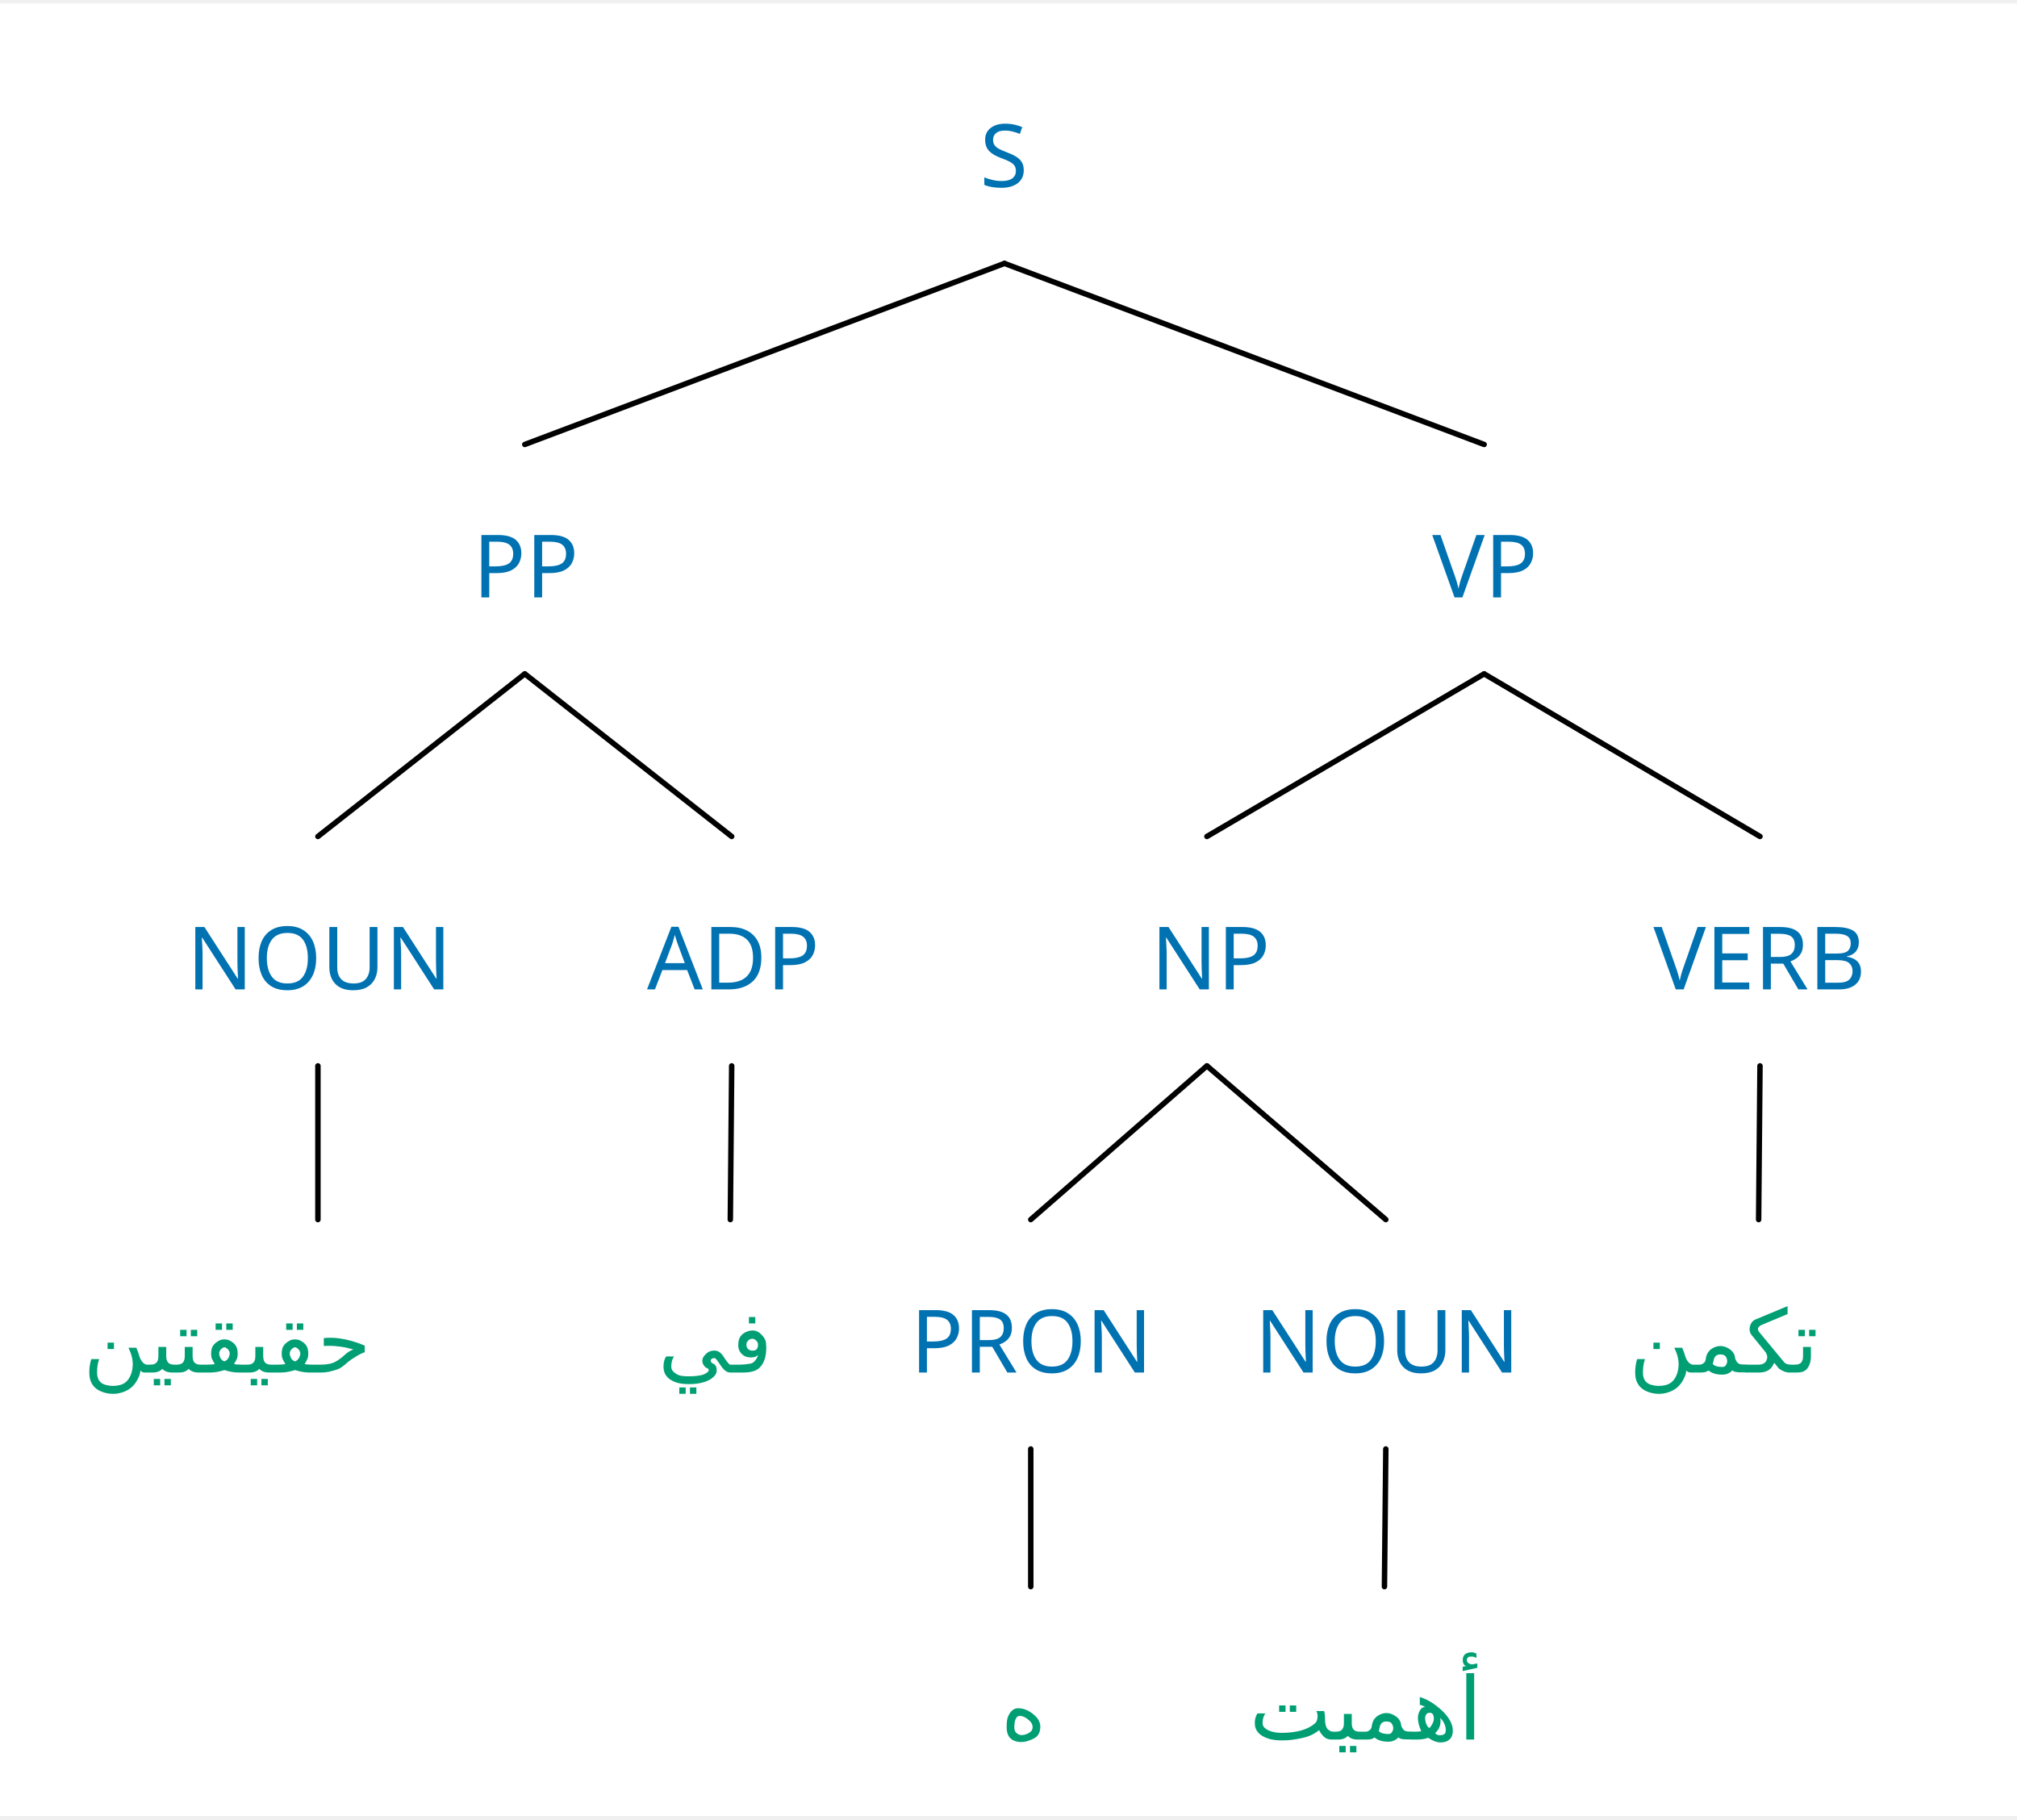
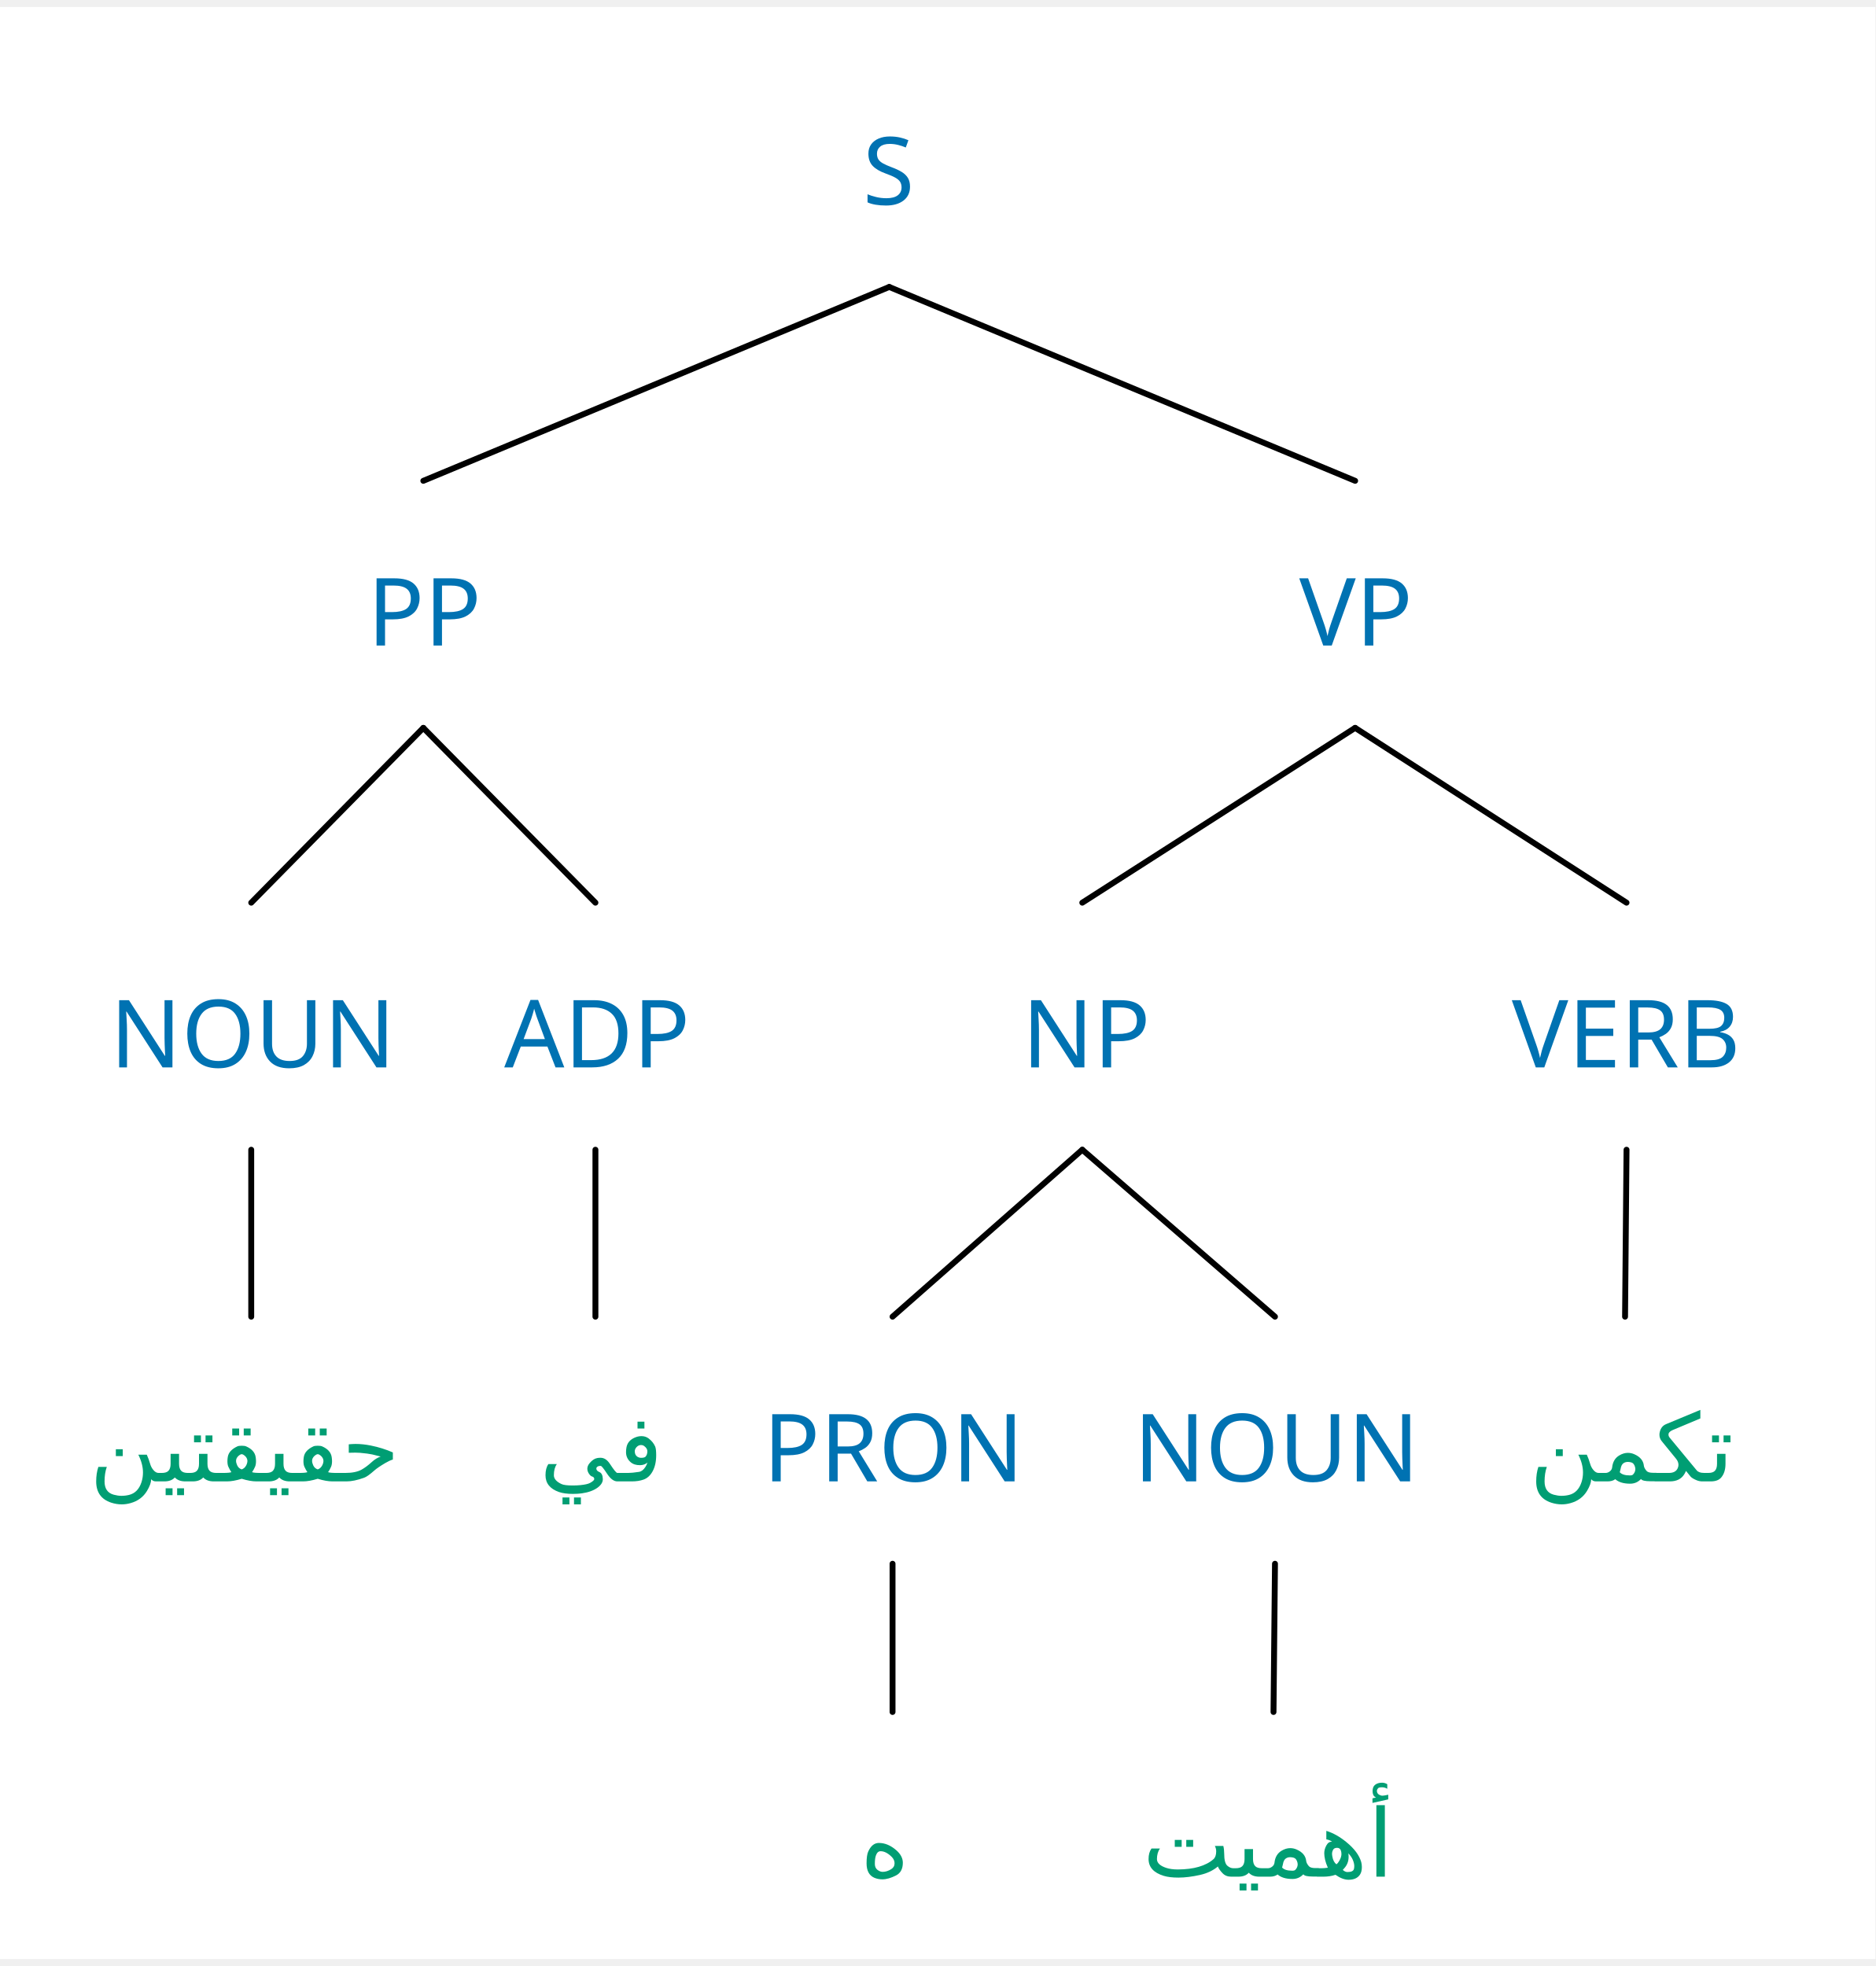
- <svg xmlns="http://www.w3.org/2000/svg" width="723.3" height="652.512" viewBox="-15.2, 0, 738.5, 663.712" version="1.1">
+ <svg xmlns="http://www.w3.org/2000/svg" width="622.3" height="652.512" viewBox="-15.2, 0, 637.5, 663.712" version="1.1">
  <defs>
    <marker id="arrow" markerUnits="userSpaceOnUse" viewBox="0 0 10 10" refX="10" refY="5" markerWidth="15.2" markerHeight="15.2" orient="auto">
      <path d="M 0 0 L 10 5 L 0 10" fill="#CC79A7" />
    </marker>
    <marker id="arrowBackward" markerUnits="userSpaceOnUse" viewBox="0 0 10 10" refX="5" refY="5" markerWidth="15.2" markerHeight="15.2" orient="auto">
      <path d="M 0 0 L 10 5 L 0 10 z" fill="#CC79A7" />
    </marker>
    <marker id="arrowForward" markerUnits="userSpaceOnUse" viewBox="0 0 10 10" refX="5" refY="5" markerWidth="15.2" markerHeight="15.2" orient="auto">
      <path d="M 10 0 L 0 5 L 10 10 z" fill="#CC79A7" />
    </marker>
    <marker id="arrowBothways" markerUnits="userSpaceOnUse" viewBox="0 0 30 10" refX="15" refY="5" markerWidth="45.6" markerHeight="15.2" orient="auto">
      <path d="M 0 5 L 10 0 L 10 5 L 20 5 L 20 0 L 30 5 L 20 10 L 20 5 L 10 5 L 10 10 z" fill="#CC79A7" />
    </marker>
    <pattern id="hatchBlack" x="10" y="10" width="10" height="10" patternUnits="userSpaceOnUse" patternTransform="rotate(45)">
      <line x1="0" y="0" x2="0" y2="10" stroke="black" stroke-width="4" />
    </pattern>
    <pattern id="hatchForNode" x="10" y="10" width="10" height="10" patternUnits="userSpaceOnUse" patternTransform="rotate(45)">
      <line x1="0" y="0" x2="0" y2="10" stroke="#0072B2" stroke-width="4" />
    </pattern>
    <pattern id="hatchForLeaf" x="10" y="10" width="10" height="10" patternUnits="userSpaceOnUse" patternTransform="rotate(45)">
      <line x1="0" y="0" x2="0" y2="10" stroke="#009E73" stroke-width="4" />
    </pattern>
  </defs>
-   <rect x="-15.2" y="0" width="738.5" height="663.712" stroke="none" fill="white" />"
- <text white-space="pre" alignment-baseline="text-top" style="fill: #0072B2; storoke-width: 0; font-size: 32px;" x="343.575" y="67.2">
-     <tspan x="343.575" y="67.2" style="" text-decoration="" font-family="'Noto Sans', 'Noto Sans JP', 'Noto Sans CJK JP', OpenMoji, 'OpenMoji Color', 'OpenMoji Black', 'Noto Emoji', sans-serif">S</tspan>
+   <rect x="-15.2" y="0" width="637.5" height="663.712" stroke="none" fill="white" />"
+ <text white-space="pre" alignment-baseline="text-top" style="fill: #0072B2; storoke-width: 0; font-size: 32px;" x="278.075" y="67.2">
+     <tspan x="278.075" y="67.2" style="" text-decoration="" font-family="'Noto Sans', 'Noto Sans JP', 'Noto Sans CJK JP', OpenMoji, 'OpenMoji Color', 'OpenMoji Black', 'Noto Emoji', sans-serif">S</tspan>
  </text>
-   <text white-space="pre" alignment-baseline="text-top" style="fill: #0072B2; storoke-width: 0; font-size: 32px;" x="509.2" y="217.491">
-     <tspan x="509.2" y="217.491" style="" text-decoration="" font-family="'Noto Sans', 'Noto Sans JP', 'Noto Sans CJK JP', OpenMoji, 'OpenMoji Color', 'OpenMoji Black', 'Noto Emoji', sans-serif">VP</tspan>
+   <text white-space="pre" alignment-baseline="text-top" style="fill: #0072B2; storoke-width: 0; font-size: 32px;" x="426.45" y="217.111">
+     <tspan x="426.45" y="217.111" style="" text-decoration="" font-family="'Noto Sans', 'Noto Sans JP', 'Noto Sans CJK JP', OpenMoji, 'OpenMoji Color', 'OpenMoji Black', 'Noto Emoji', sans-serif">VP</tspan>
  </text>
-   <text white-space="pre" alignment-baseline="text-top" style="fill: #0072B2; storoke-width: 0; font-size: 32px;" x="590.2" y="361.03">
-     <tspan x="590.2" y="361.03" style="" text-decoration="" font-family="'Noto Sans', 'Noto Sans JP', 'Noto Sans CJK JP', OpenMoji, 'OpenMoji Color', 'OpenMoji Black', 'Noto Emoji', sans-serif">VERB</tspan>
+   <text white-space="pre" alignment-baseline="text-top" style="fill: #0072B2; storoke-width: 0; font-size: 32px;" x="498.7" y="360.546">
+     <tspan x="498.7" y="360.546" style="" text-decoration="" font-family="'Noto Sans', 'Noto Sans JP', 'Noto Sans CJK JP', OpenMoji, 'OpenMoji Color', 'OpenMoji Black', 'Noto Emoji', sans-serif">VERB</tspan>
  </text>
-   <text white-space="pre" alignment-baseline="text-top" style="fill: #009E73; storoke-width: 0; font-size: 32px;" x="581.2" y="501.312">
-     <tspan x="581.2" y="501.312" style="" text-decoration="" font-family="'Noto Sans', 'Noto Sans JP', 'Noto Sans CJK JP', OpenMoji, 'OpenMoji Color', 'OpenMoji Black', 'Noto Emoji', sans-serif">تكمن</tspan>
+   <text white-space="pre" alignment-baseline="text-top" style="fill: #009E73; storoke-width: 0; font-size: 32px;" x="504.7" y="501.312">
+     <tspan x="504.7" y="501.312" style="" text-decoration="" font-family="'Noto Sans', 'Noto Sans JP', 'Noto Sans CJK JP', OpenMoji, 'OpenMoji Color', 'OpenMoji Black', 'Noto Emoji', sans-serif">تكمن</tspan>
  </text>
-   <text white-space="pre" alignment-baseline="text-top" style="fill: #0072B2; storoke-width: 0; font-size: 32px;" x="406.2" y="361.03">
-     <tspan x="406.2" y="361.03" style="" text-decoration="" font-family="'Noto Sans', 'Noto Sans JP', 'Noto Sans CJK JP', OpenMoji, 'OpenMoji Color', 'OpenMoji Black', 'Noto Emoji', sans-serif">NP</tspan>
+   <text white-space="pre" alignment-baseline="text-top" style="fill: #0072B2; storoke-width: 0; font-size: 32px;" x="332.2" y="360.546">
+     <tspan x="332.2" y="360.546" style="" text-decoration="" font-family="'Noto Sans', 'Noto Sans JP', 'Noto Sans CJK JP', OpenMoji, 'OpenMoji Color', 'OpenMoji Black', 'Noto Emoji', sans-serif">NP</tspan>
  </text>
-   <text white-space="pre" alignment-baseline="text-top" style="fill: #0072B2; storoke-width: 0; font-size: 32px;" x="444.2" y="501.312">
-     <tspan x="444.2" y="501.312" style="" text-decoration="" font-family="'Noto Sans', 'Noto Sans JP', 'Noto Sans CJK JP', OpenMoji, 'OpenMoji Color', 'OpenMoji Black', 'Noto Emoji', sans-serif">NOUN</tspan>
+   <text white-space="pre" alignment-baseline="text-top" style="fill: #0072B2; storoke-width: 0; font-size: 32px;" x="370.2" y="501.312">
+     <tspan x="370.2" y="501.312" style="" text-decoration="" font-family="'Noto Sans', 'Noto Sans JP', 'Noto Sans CJK JP', OpenMoji, 'OpenMoji Color', 'OpenMoji Black', 'Noto Emoji', sans-serif">NOUN</tspan>
  </text>
-   <text white-space="pre" alignment-baseline="text-top" style="fill: #009E73; storoke-width: 0; font-size: 32px;" x="442.2" y="635.712">
-     <tspan x="442.2" y="635.712" style="" text-decoration="" font-family="'Noto Sans', 'Noto Sans JP', 'Noto Sans CJK JP', OpenMoji, 'OpenMoji Color', 'OpenMoji Black', 'Noto Emoji', sans-serif">أهميت</tspan>
+   <text white-space="pre" alignment-baseline="text-top" style="fill: #009E73; storoke-width: 0; font-size: 32px;" x="373.2" y="635.712">
+     <tspan x="373.2" y="635.712" style="" text-decoration="" font-family="'Noto Sans', 'Noto Sans JP', 'Noto Sans CJK JP', OpenMoji, 'OpenMoji Color', 'OpenMoji Black', 'Noto Emoji', sans-serif">أهميت</tspan>
  </text>
-   <text white-space="pre" alignment-baseline="text-top" style="fill: #0072B2; storoke-width: 0; font-size: 32px;" x="318.2" y="501.312">
-     <tspan x="318.2" y="501.312" style="" text-decoration="" font-family="'Noto Sans', 'Noto Sans JP', 'Noto Sans CJK JP', OpenMoji, 'OpenMoji Color', 'OpenMoji Black', 'Noto Emoji', sans-serif">PRON</tspan>
+   <text white-space="pre" alignment-baseline="text-top" style="fill: #0072B2; storoke-width: 0; font-size: 32px;" x="244.2" y="501.312">
+     <tspan x="244.2" y="501.312" style="" text-decoration="" font-family="'Noto Sans', 'Noto Sans JP', 'Noto Sans CJK JP', OpenMoji, 'OpenMoji Color', 'OpenMoji Black', 'Noto Emoji', sans-serif">PRON</tspan>
  </text>
-   <text white-space="pre" alignment-baseline="text-top" style="fill: #009E73; storoke-width: 0; font-size: 32px;" x="351.2" y="635.712">
-     <tspan x="351.2" y="635.712" style="" text-decoration="" font-family="'Noto Sans', 'Noto Sans JP', 'Noto Sans CJK JP', OpenMoji, 'OpenMoji Color', 'OpenMoji Black', 'Noto Emoji', sans-serif">ه</tspan>
+   <text white-space="pre" alignment-baseline="text-top" style="fill: #009E73; storoke-width: 0; font-size: 32px;" x="277.2" y="635.712">
+     <tspan x="277.2" y="635.712" style="" text-decoration="" font-family="'Noto Sans', 'Noto Sans JP', 'Noto Sans CJK JP', OpenMoji, 'OpenMoji Color', 'OpenMoji Black', 'Noto Emoji', sans-serif">ه</tspan>
  </text>
-   <text white-space="pre" alignment-baseline="text-top" style="fill: #0072B2; storoke-width: 0; font-size: 32px;" x="157.95" y="217.491">
-     <tspan x="157.95" y="217.491" style="" text-decoration="" font-family="'Noto Sans', 'Noto Sans JP', 'Noto Sans CJK JP', OpenMoji, 'OpenMoji Color', 'OpenMoji Black', 'Noto Emoji', sans-serif">PP</tspan>
+   <text white-space="pre" alignment-baseline="text-top" style="fill: #0072B2; storoke-width: 0; font-size: 32px;" x="109.7" y="217.111">
+     <tspan x="109.7" y="217.111" style="" text-decoration="" font-family="'Noto Sans', 'Noto Sans JP', 'Noto Sans CJK JP', OpenMoji, 'OpenMoji Color', 'OpenMoji Black', 'Noto Emoji', sans-serif">PP</tspan>
  </text>
-   <text white-space="pre" alignment-baseline="text-top" style="fill: #0072B2; storoke-width: 0; font-size: 32px;" x="221.7" y="361.03">
-     <tspan x="221.7" y="361.03" style="" text-decoration="" font-family="'Noto Sans', 'Noto Sans JP', 'Noto Sans CJK JP', OpenMoji, 'OpenMoji Color', 'OpenMoji Black', 'Noto Emoji', sans-serif">ADP</tspan>
+   <text white-space="pre" alignment-baseline="text-top" style="fill: #0072B2; storoke-width: 0; font-size: 32px;" x="156.2" y="360.546">
+     <tspan x="156.2" y="360.546" style="" text-decoration="" font-family="'Noto Sans', 'Noto Sans JP', 'Noto Sans CJK JP', OpenMoji, 'OpenMoji Color', 'OpenMoji Black', 'Noto Emoji', sans-serif">ADP</tspan>
  </text>
-   <text white-space="pre" alignment-baseline="text-top" style="fill: #009E73; storoke-width: 0; font-size: 32px;" x="225.7" y="501.312">
-     <tspan x="225.7" y="501.312" style="" text-decoration="" font-family="'Noto Sans', 'Noto Sans JP', 'Noto Sans CJK JP', OpenMoji, 'OpenMoji Color', 'OpenMoji Black', 'Noto Emoji', sans-serif">في</tspan>
+   <text white-space="pre" alignment-baseline="text-top" style="fill: #009E73; storoke-width: 0; font-size: 32px;" x="168.2" y="501.312">
+     <tspan x="168.2" y="501.312" style="" text-decoration="" font-family="'Noto Sans', 'Noto Sans JP', 'Noto Sans CJK JP', OpenMoji, 'OpenMoji Color', 'OpenMoji Black', 'Noto Emoji', sans-serif">في</tspan>
  </text>
-   <text white-space="pre" alignment-baseline="text-top" style="fill: #0072B2; storoke-width: 0; font-size: 32px;" x="53.2" y="361.03">
-     <tspan x="53.2" y="361.03" style="" text-decoration="" font-family="'Noto Sans', 'Noto Sans JP', 'Noto Sans CJK JP', OpenMoji, 'OpenMoji Color', 'OpenMoji Black', 'Noto Emoji', sans-serif">NOUN</tspan>
+   <text white-space="pre" alignment-baseline="text-top" style="fill: #0072B2; storoke-width: 0; font-size: 32px;" x="22.2" y="360.546">
+     <tspan x="22.2" y="360.546" style="" text-decoration="" font-family="'Noto Sans', 'Noto Sans JP', 'Noto Sans CJK JP', OpenMoji, 'OpenMoji Color', 'OpenMoji Black', 'Noto Emoji', sans-serif">NOUN</tspan>
  </text>
  <text white-space="pre" alignment-baseline="text-top" style="fill: #009E73; storoke-width: 0; font-size: 32px;" x="15.2" y="501.312">
    <tspan x="15.2" y="501.312" style="" text-decoration="" font-family="'Noto Sans', 'Noto Sans JP', 'Noto Sans CJK JP', OpenMoji, 'OpenMoji Color', 'OpenMoji Black', 'Noto Emoji', sans-serif">حقيقتين</tspan>
  </text>
-   <line style="fill: none; stroke:black; stroke-width:2; stroke-linejoin:round; stroke-linecap:round;" x1="528.2" y1="161.491" x2="352.575" y2="95.2" />
-   <line style="fill: none; stroke:black; stroke-width:2; stroke-linejoin:round; stroke-linecap:round;" x1="176.95" y1="161.491" x2="352.575" y2="95.2" />
-   <line style="fill: none; stroke:black; stroke-width:2; stroke-linejoin:round; stroke-linecap:round;" x1="629.2" y1="305.03" x2="528.2" y2="245.491" />
-   <line style="fill: none; stroke:black; stroke-width:2; stroke-linejoin:round; stroke-linecap:round;" x1="426.7" y1="305.03" x2="528.2" y2="245.491" />
-   <line style="fill: none; stroke:black; stroke-width:2; stroke-linejoin:round; stroke-linecap:round;" x1="628.7" y1="445.312" x2="629.2" y2="389.03" />
-   <line style="fill: none; stroke:black; stroke-width:2; stroke-linejoin:round; stroke-linecap:round;" x1="492.2" y1="445.312" x2="426.7" y2="389.03" />
-   <line style="fill: none; stroke:black; stroke-width:2; stroke-linejoin:round; stroke-linecap:round;" x1="362.2" y1="445.312" x2="426.7" y2="389.03" />
-   <line style="fill: none; stroke:black; stroke-width:2; stroke-linejoin:round; stroke-linecap:round;" x1="491.7" y1="579.712" x2="492.2" y2="529.312" />
-   <line style="fill: none; stroke:black; stroke-width:2; stroke-linejoin:round; stroke-linecap:round;" x1="362.2" y1="579.712" x2="362.2" y2="529.312" />
-   <line style="fill: none; stroke:black; stroke-width:2; stroke-linejoin:round; stroke-linecap:round;" x1="252.7" y1="305.03" x2="176.95" y2="245.491" />
-   <line style="fill: none; stroke:black; stroke-width:2; stroke-linejoin:round; stroke-linecap:round;" x1="101.2" y1="305.03" x2="176.95" y2="245.491" />
-   <line style="fill: none; stroke:black; stroke-width:2; stroke-linejoin:round; stroke-linecap:round;" x1="252.2" y1="445.312" x2="252.7" y2="389.03" />
-   <line style="fill: none; stroke:black; stroke-width:2; stroke-linejoin:round; stroke-linecap:round;" x1="101.2" y1="445.312" x2="101.2" y2="389.03" />
+   <line style="fill: none; stroke:black; stroke-width:2; stroke-linejoin:round; stroke-linecap:round;" x1="445.45" y1="161.111" x2="287.075" y2="95.2" />
+   <line style="fill: none; stroke:black; stroke-width:2; stroke-linejoin:round; stroke-linecap:round;" x1="128.7" y1="161.111" x2="287.075" y2="95.2" />
+   <line style="fill: none; stroke:black; stroke-width:2; stroke-linejoin:round; stroke-linecap:round;" x1="537.7" y1="304.546" x2="445.45" y2="245.111" />
+   <line style="fill: none; stroke:black; stroke-width:2; stroke-linejoin:round; stroke-linecap:round;" x1="352.7" y1="304.546" x2="445.45" y2="245.111" />
+   <line style="fill: none; stroke:black; stroke-width:2; stroke-linejoin:round; stroke-linecap:round;" x1="537.2" y1="445.312" x2="537.7" y2="388.546" />
+   <line style="fill: none; stroke:black; stroke-width:2; stroke-linejoin:round; stroke-linecap:round;" x1="418.2" y1="445.312" x2="352.7" y2="388.546" />
+   <line style="fill: none; stroke:black; stroke-width:2; stroke-linejoin:round; stroke-linecap:round;" x1="288.2" y1="445.312" x2="352.7" y2="388.546" />
+   <line style="fill: none; stroke:black; stroke-width:2; stroke-linejoin:round; stroke-linecap:round;" x1="417.7" y1="579.712" x2="418.2" y2="529.312" />
+   <line style="fill: none; stroke:black; stroke-width:2; stroke-linejoin:round; stroke-linecap:round;" x1="288.2" y1="579.712" x2="288.2" y2="529.312" />
+   <line style="fill: none; stroke:black; stroke-width:2; stroke-linejoin:round; stroke-linecap:round;" x1="187.2" y1="304.546" x2="128.7" y2="245.111" />
+   <line style="fill: none; stroke:black; stroke-width:2; stroke-linejoin:round; stroke-linecap:round;" x1="70.2" y1="304.546" x2="128.7" y2="245.111" />
+   <line style="fill: none; stroke:black; stroke-width:2; stroke-linejoin:round; stroke-linecap:round;" x1="187.2" y1="445.312" x2="187.2" y2="388.546" />
+   <line style="fill: none; stroke:black; stroke-width:2; stroke-linejoin:round; stroke-linecap:round;" x1="70.2" y1="445.312" x2="70.2" y2="388.546" />
</svg>
